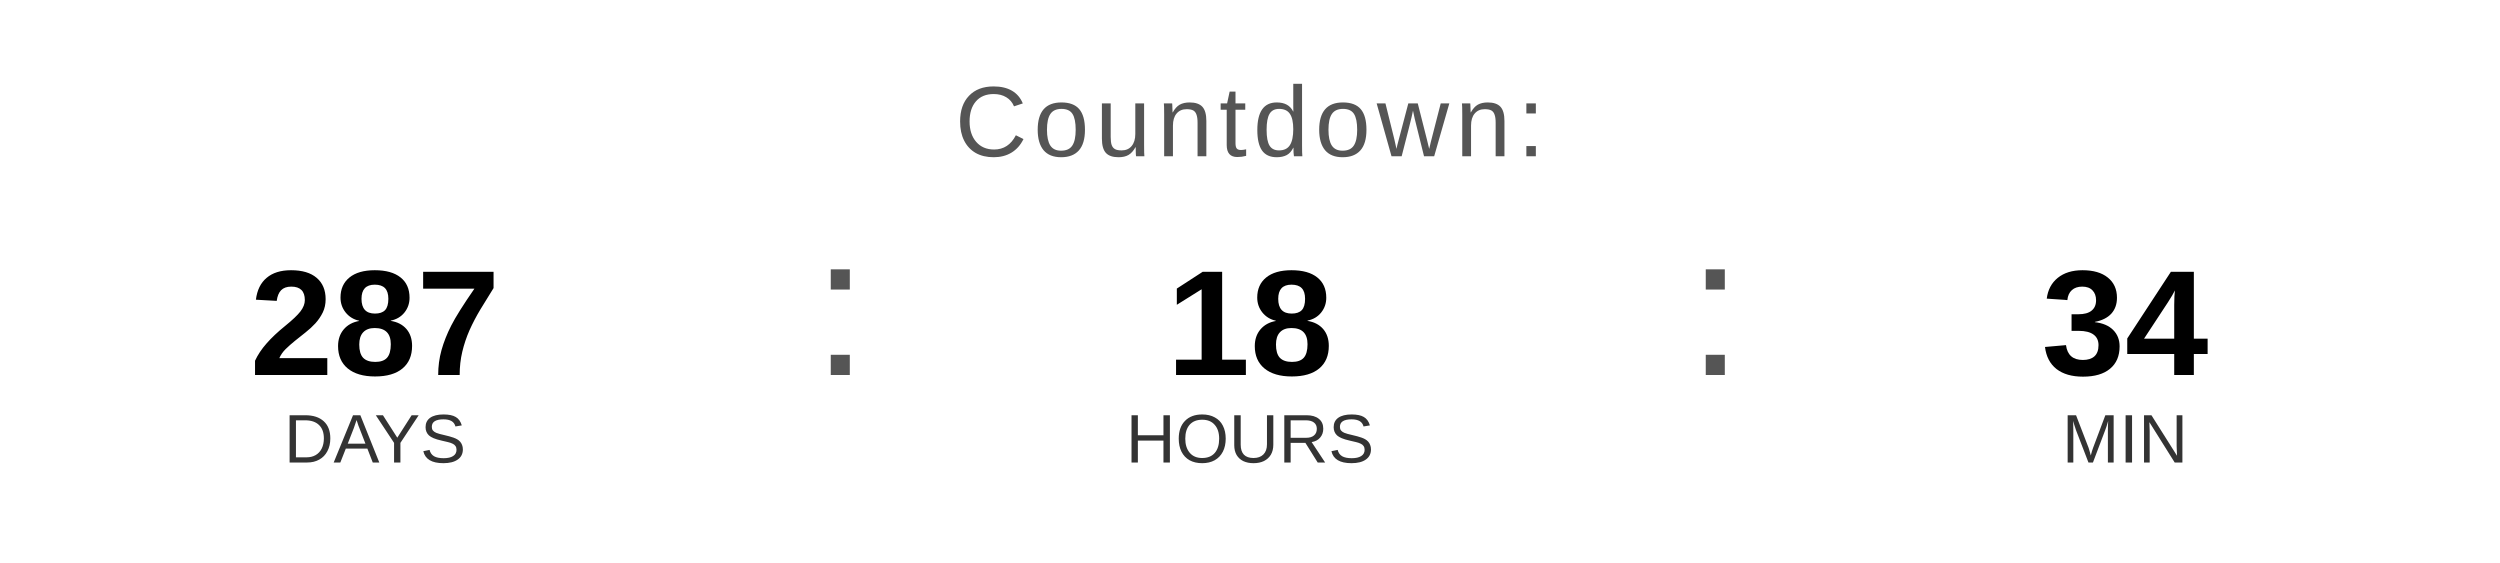
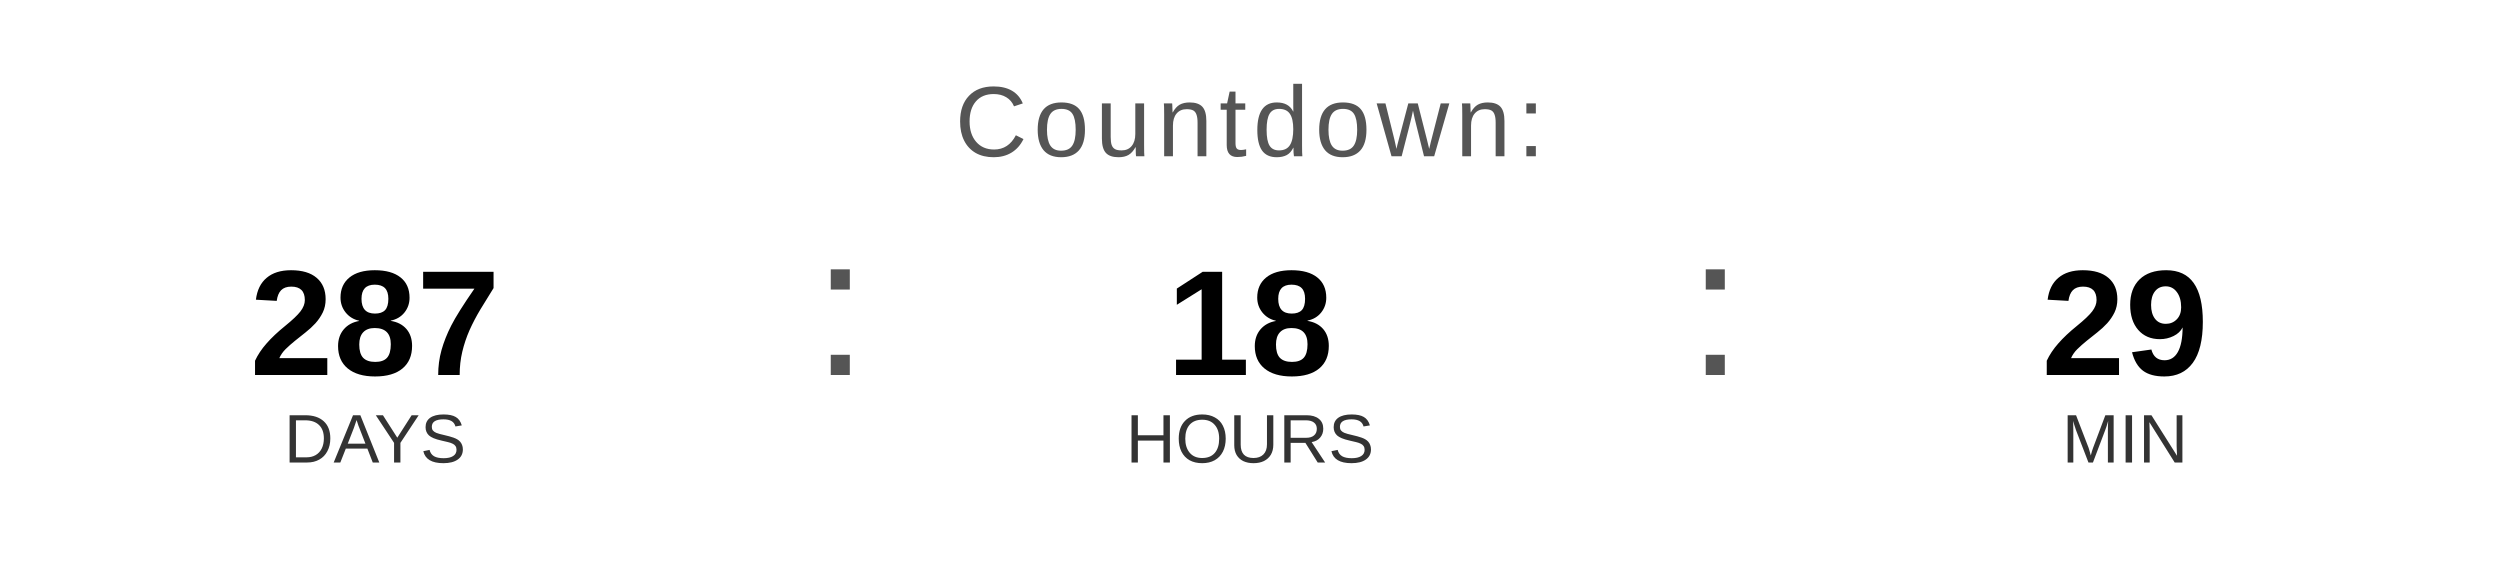
<svg xmlns="http://www.w3.org/2000/svg" width="400" height="90" viewBox="0 0 400 90">
  <text x="200" y="25" font-family="Arial, Helvetica, sans-serif" font-size="16" fill="#555555" text-anchor="middle" letter-spacing="1">
    Countdown:
  </text>
  <text x="60" y="60" font-family="Arial, Helvetica, sans-serif" font-size="24" font-weight="bold" fill="#000000" text-anchor="middle">287</text>
  <text x="60" y="74" font-family="Arial, Helvetica, sans-serif" font-size="11" fill="#333333" text-anchor="middle">DAYS</text>
  <text x="130" y="60" font-family="Arial, sans-serif" font-size="32" fill="#555555">:</text>
  <text x="200" y="60" font-family="Arial, Helvetica, sans-serif" font-size="24" font-weight="bold" fill="#000000" text-anchor="middle">18</text>
  <text x="200" y="74" font-family="Arial, Helvetica, sans-serif" font-size="11" fill="#333333" text-anchor="middle">HOURS</text>
  <text x="270" y="60" font-family="Arial, sans-serif" font-size="32" fill="#555555">:</text>
-   <text x="340" y="60" font-family="Arial, Helvetica, sans-serif" font-size="24" font-weight="bold" fill="#000000" text-anchor="middle">34</text>
+   <text x="340" y="60" font-family="Arial, Helvetica, sans-serif" font-size="24" font-weight="bold" fill="#000000" text-anchor="middle">29</text>
  <text x="340" y="74" font-family="Arial, Helvetica, sans-serif" font-size="11" fill="#333333" text-anchor="middle">MIN</text>
</svg>
